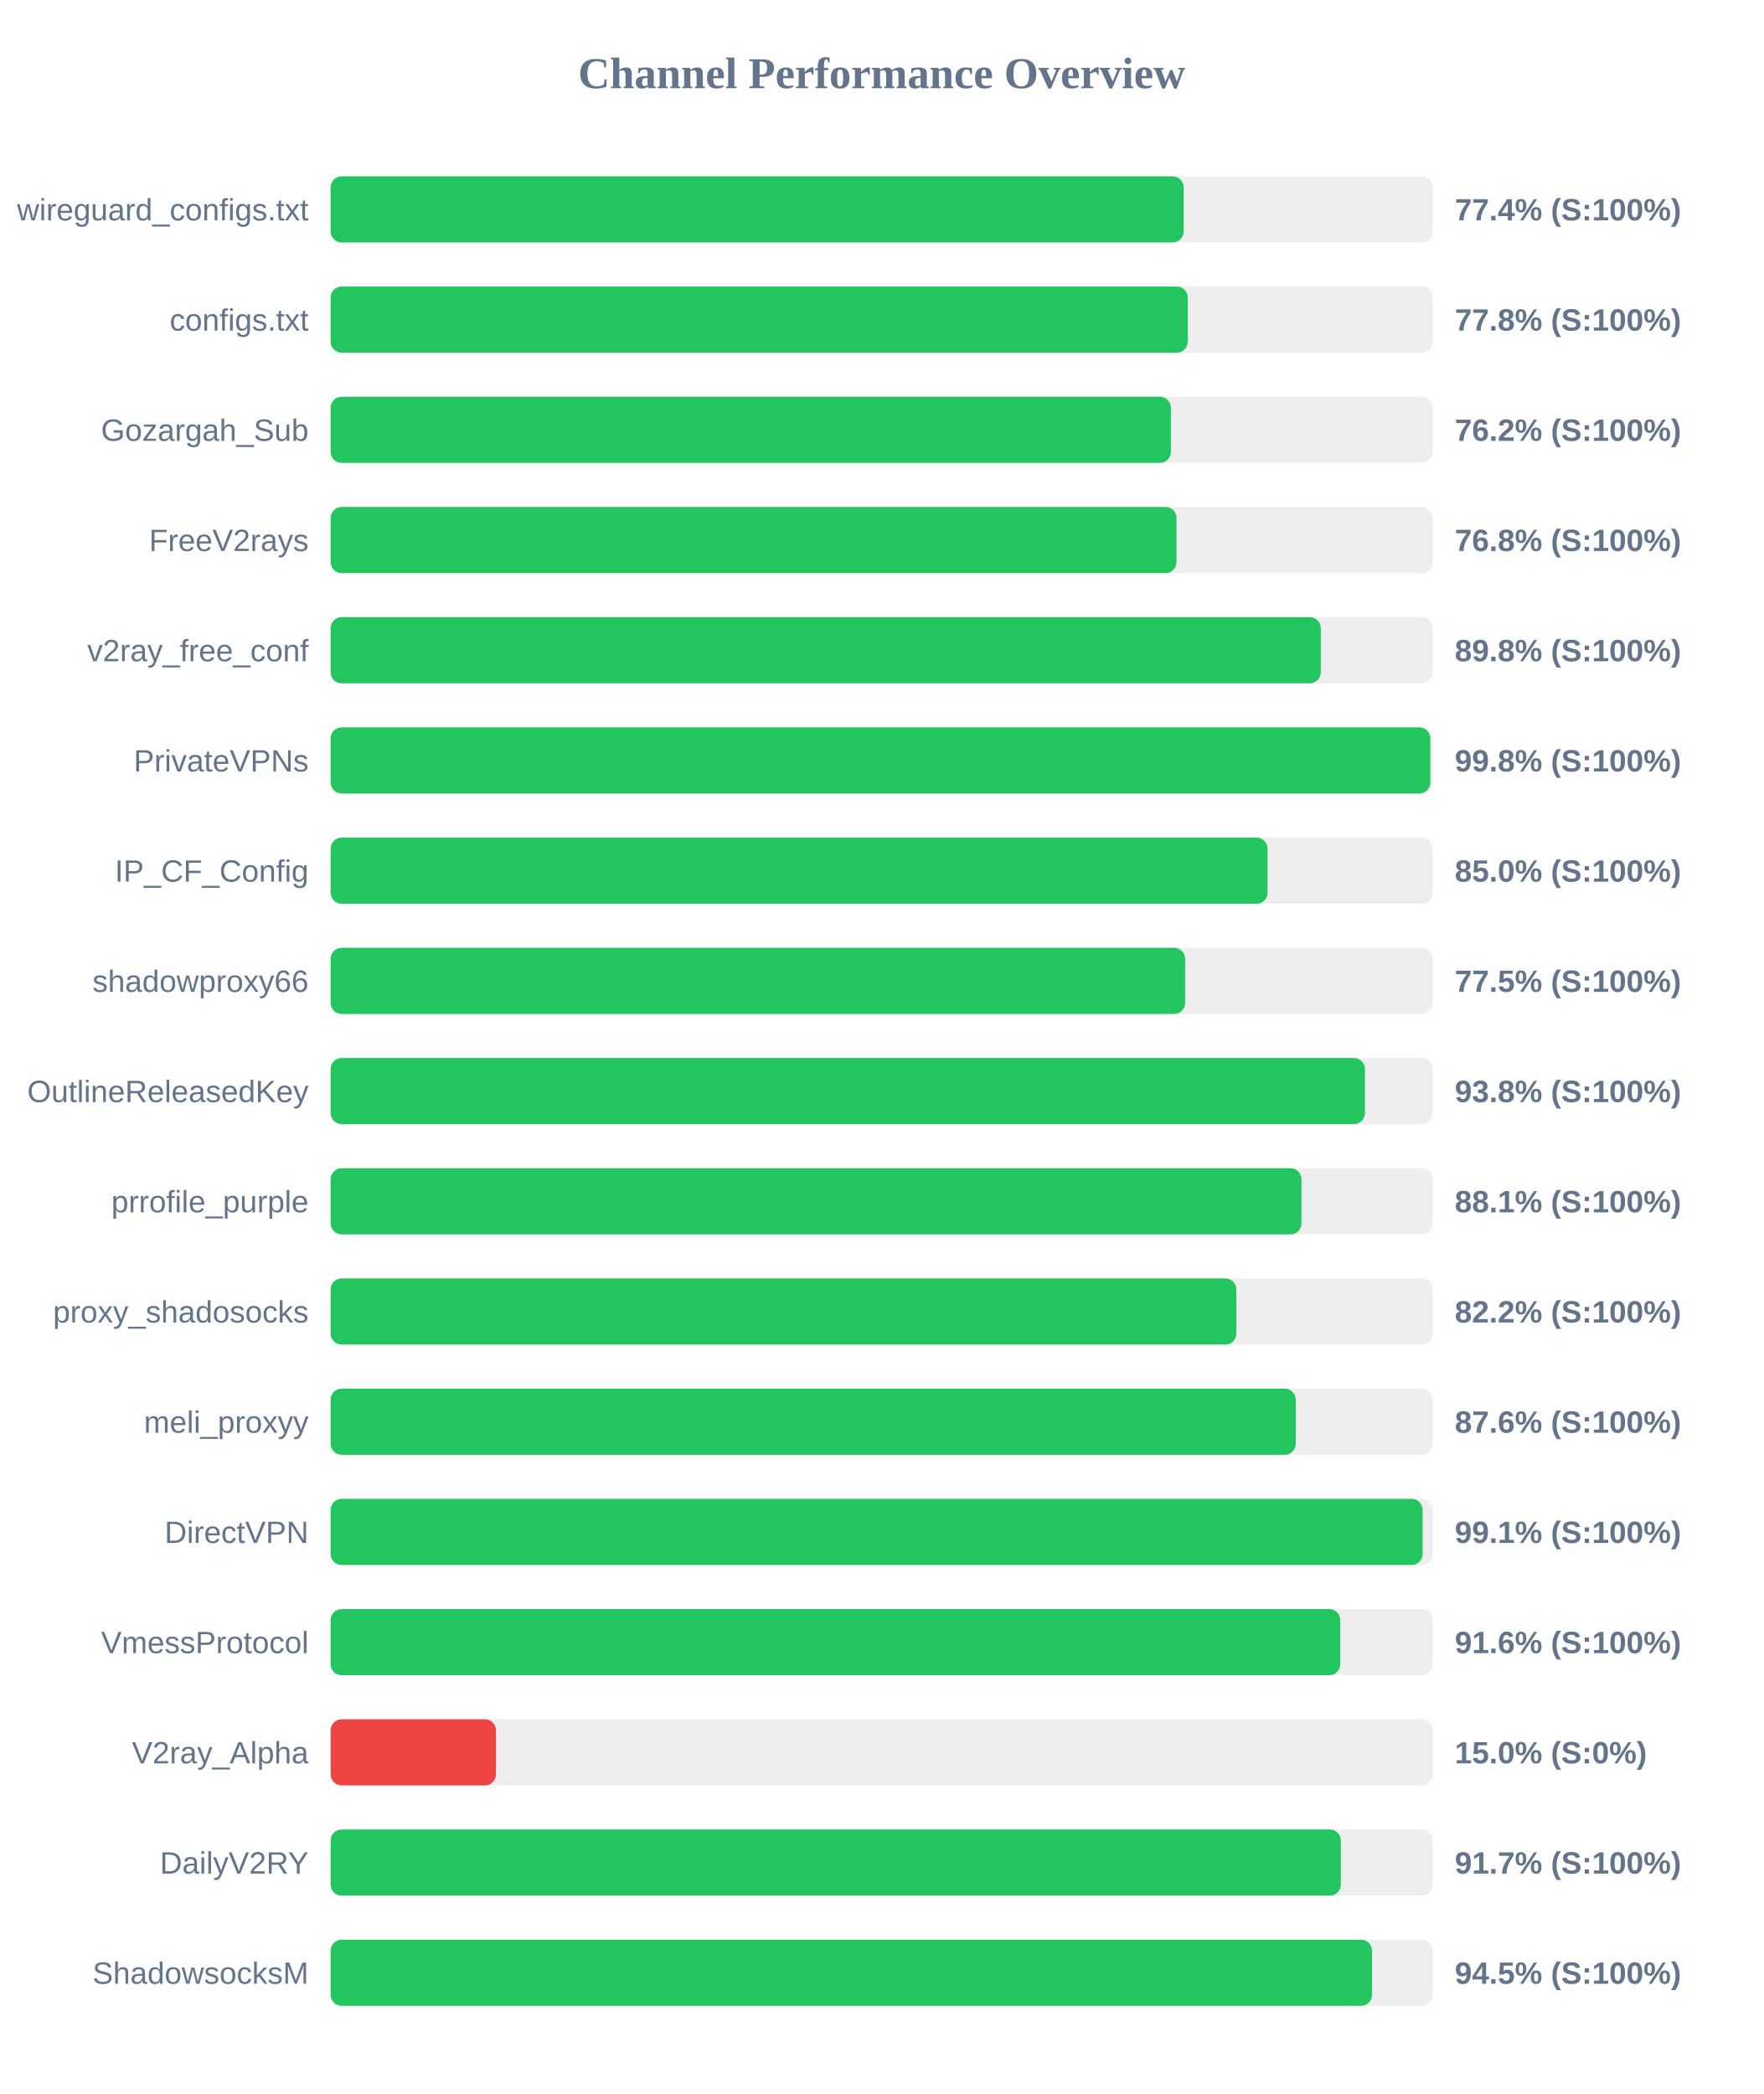
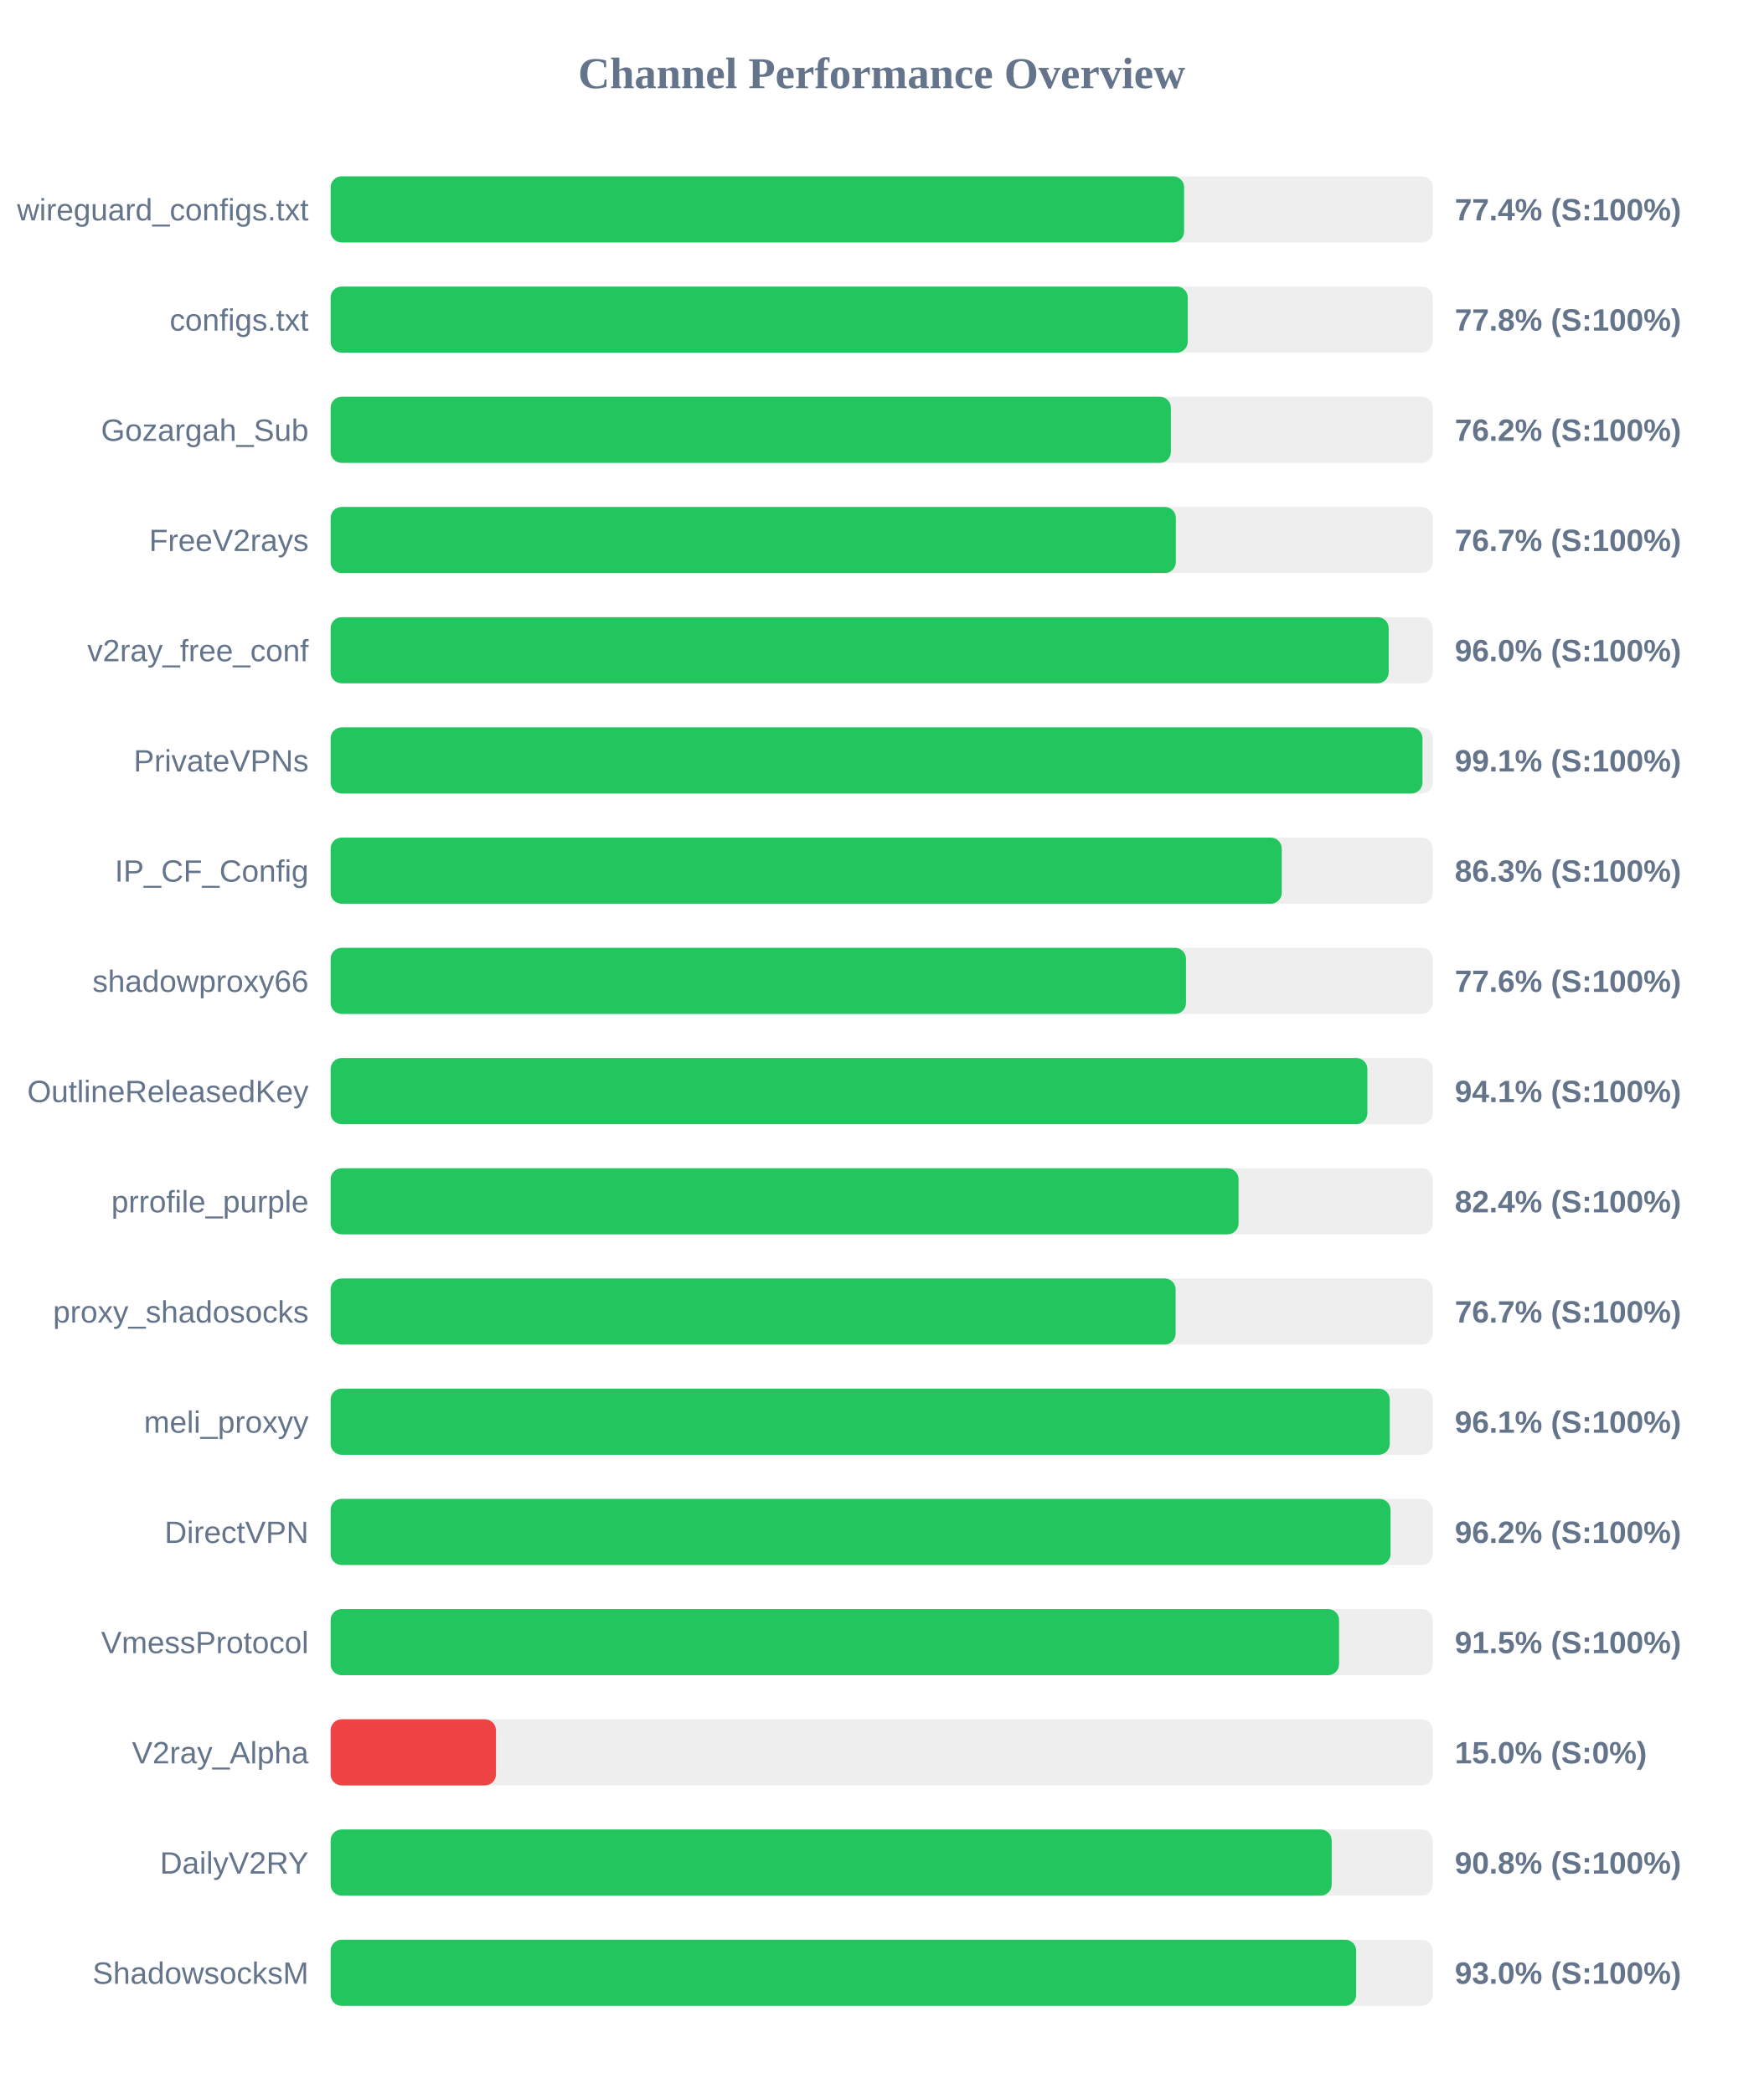
<svg xmlns="http://www.w3.org/2000/svg" width="800" height="950" version="1.1">
  <style>
        .row { font: 14px Arial; fill: #64748b; }
        .score { font: bold 14px Arial; fill: #64748b; }
    </style>
  <text x="400" y="40" text-anchor="middle" font-size="20px" font-weight="bold" fill="#64748b">Channel Performance Overview</text>
  <rect x="150" y="80" width="500" height="30" fill="#eee" rx="5" />
-   <rect x="150" y="80" width="387.0" height="30" fill="#22c55e" rx="5" />
+   <rect x="150" y="80" width="387.2" height="30" fill="#22c55e" rx="5" />
  <text x="140" y="100" text-anchor="end" class="row">wireguard_configs.txt</text>
  <text x="660" y="100" text-anchor="start" class="score">77.4% (S:100%)</text>
  <rect x="150" y="130" width="500" height="30" fill="#eee" rx="5" />
  <rect x="150" y="130" width="388.85" height="30" fill="#22c55e" rx="5" />
  <text x="140" y="150" text-anchor="end" class="row">configs.txt</text>
  <text x="660" y="150" text-anchor="start" class="score">77.8% (S:100%)</text>
  <rect x="150" y="180" width="500" height="30" fill="#eee" rx="5" />
  <rect x="150" y="180" width="381.2" height="30" fill="#22c55e" rx="5" />
  <text x="140" y="200" text-anchor="end" class="row">Gozargah_Sub</text>
  <text x="660" y="200" text-anchor="start" class="score">76.2% (S:100%)</text>
  <rect x="150" y="230" width="500" height="30" fill="#eee" rx="5" />
-   <rect x="150" y="230" width="383.75" height="30" fill="#22c55e" rx="5" />
+   <rect x="150" y="230" width="383.45" height="30" fill="#22c55e" rx="5" />
  <text x="140" y="250" text-anchor="end" class="row">FreeV2rays</text>
-   <text x="660" y="250" text-anchor="start" class="score">76.8% (S:100%)</text>
+   <text x="660" y="250" text-anchor="start" class="score">76.7% (S:100%)</text>
  <rect x="150" y="280" width="500" height="30" fill="#eee" rx="5" />
-   <rect x="150" y="280" width="449.2" height="30" fill="#22c55e" rx="5" />
+   <rect x="150" y="280" width="480.0" height="30" fill="#22c55e" rx="5" />
  <text x="140" y="300" text-anchor="end" class="row">v2ray_free_conf</text>
-   <text x="660" y="300" text-anchor="start" class="score">89.8% (S:100%)</text>
+   <text x="660" y="300" text-anchor="start" class="score">96.0% (S:100%)</text>
  <rect x="150" y="330" width="500" height="30" fill="#eee" rx="5" />
-   <rect x="150" y="330" width="498.9" height="30" fill="#22c55e" rx="5" />
+   <rect x="150" y="330" width="495.35" height="30" fill="#22c55e" rx="5" />
  <text x="140" y="350" text-anchor="end" class="row">PrivateVPNs</text>
-   <text x="660" y="350" text-anchor="start" class="score">99.8% (S:100%)</text>
+   <text x="660" y="350" text-anchor="start" class="score">99.1% (S:100%)</text>
  <rect x="150" y="380" width="500" height="30" fill="#eee" rx="5" />
-   <rect x="150" y="380" width="425.05" height="30" fill="#22c55e" rx="5" />
+   <rect x="150" y="380" width="431.5" height="30" fill="#22c55e" rx="5" />
  <text x="140" y="400" text-anchor="end" class="row">IP_CF_Config</text>
-   <text x="660" y="400" text-anchor="start" class="score">85.0% (S:100%)</text>
+   <text x="660" y="400" text-anchor="start" class="score">86.3% (S:100%)</text>
  <rect x="150" y="430" width="500" height="30" fill="#eee" rx="5" />
-   <rect x="150" y="430" width="387.65" height="30" fill="#22c55e" rx="5" />
+   <rect x="150" y="430" width="388.05" height="30" fill="#22c55e" rx="5" />
  <text x="140" y="450" text-anchor="end" class="row">shadowproxy66</text>
-   <text x="660" y="450" text-anchor="start" class="score">77.5% (S:100%)</text>
+   <text x="660" y="450" text-anchor="start" class="score">77.6% (S:100%)</text>
  <rect x="150" y="480" width="500" height="30" fill="#eee" rx="5" />
-   <rect x="150" y="480" width="469.25" height="30" fill="#22c55e" rx="5" />
+   <rect x="150" y="480" width="470.35" height="30" fill="#22c55e" rx="5" />
  <text x="140" y="500" text-anchor="end" class="row">OutlineReleasedKey</text>
-   <text x="660" y="500" text-anchor="start" class="score">93.8% (S:100%)</text>
+   <text x="660" y="500" text-anchor="start" class="score">94.1% (S:100%)</text>
  <rect x="150" y="530" width="500" height="30" fill="#eee" rx="5" />
-   <rect x="150" y="530" width="440.45" height="30" fill="#22c55e" rx="5" />
+   <rect x="150" y="530" width="411.9" height="30" fill="#22c55e" rx="5" />
  <text x="140" y="550" text-anchor="end" class="row">prrofile_purple</text>
-   <text x="660" y="550" text-anchor="start" class="score">88.1% (S:100%)</text>
+   <text x="660" y="550" text-anchor="start" class="score">82.4% (S:100%)</text>
  <rect x="150" y="580" width="500" height="30" fill="#eee" rx="5" />
-   <rect x="150" y="580" width="410.9" height="30" fill="#22c55e" rx="5" />
+   <rect x="150" y="580" width="383.35" height="30" fill="#22c55e" rx="5" />
  <text x="140" y="600" text-anchor="end" class="row">proxy_shadosocks</text>
-   <text x="660" y="600" text-anchor="start" class="score">82.2% (S:100%)</text>
+   <text x="660" y="600" text-anchor="start" class="score">76.7% (S:100%)</text>
  <rect x="150" y="630" width="500" height="30" fill="#eee" rx="5" />
-   <rect x="150" y="630" width="437.85" height="30" fill="#22c55e" rx="5" />
+   <rect x="150" y="630" width="480.5" height="30" fill="#22c55e" rx="5" />
  <text x="140" y="650" text-anchor="end" class="row">meli_proxyy</text>
-   <text x="660" y="650" text-anchor="start" class="score">87.6% (S:100%)</text>
+   <text x="660" y="650" text-anchor="start" class="score">96.1% (S:100%)</text>
  <rect x="150" y="680" width="500" height="30" fill="#eee" rx="5" />
-   <rect x="150" y="680" width="495.4" height="30" fill="#22c55e" rx="5" />
+   <rect x="150" y="680" width="480.85" height="30" fill="#22c55e" rx="5" />
  <text x="140" y="700" text-anchor="end" class="row">DirectVPN</text>
-   <text x="660" y="700" text-anchor="start" class="score">99.1% (S:100%)</text>
+   <text x="660" y="700" text-anchor="start" class="score">96.2% (S:100%)</text>
  <rect x="150" y="730" width="500" height="30" fill="#eee" rx="5" />
-   <rect x="150" y="730" width="458.05" height="30" fill="#22c55e" rx="5" />
+   <rect x="150" y="730" width="457.5" height="30" fill="#22c55e" rx="5" />
  <text x="140" y="750" text-anchor="end" class="row">VmessProtocol</text>
-   <text x="660" y="750" text-anchor="start" class="score">91.6% (S:100%)</text>
+   <text x="660" y="750" text-anchor="start" class="score">91.5% (S:100%)</text>
  <rect x="150" y="780" width="500" height="30" fill="#eee" rx="5" />
  <rect x="150" y="780" width="75.0" height="30" fill="#ef4444" rx="5" />
  <text x="140" y="800" text-anchor="end" class="row">V2ray_Alpha</text>
  <text x="660" y="800" text-anchor="start" class="score">15.0% (S:0%)</text>
  <rect x="150" y="830" width="500" height="30" fill="#eee" rx="5" />
-   <rect x="150" y="830" width="458.3" height="30" fill="#22c55e" rx="5" />
+   <rect x="150" y="830" width="454.15" height="30" fill="#22c55e" rx="5" />
  <text x="140" y="850" text-anchor="end" class="row">DailyV2RY</text>
-   <text x="660" y="850" text-anchor="start" class="score">91.7% (S:100%)</text>
+   <text x="660" y="850" text-anchor="start" class="score">90.8% (S:100%)</text>
  <rect x="150" y="880" width="500" height="30" fill="#eee" rx="5" />
-   <rect x="150" y="880" width="472.45" height="30" fill="#22c55e" rx="5" />
+   <rect x="150" y="880" width="465.25" height="30" fill="#22c55e" rx="5" />
  <text x="140" y="900" text-anchor="end" class="row">ShadowsocksM</text>
-   <text x="660" y="900" text-anchor="start" class="score">94.5% (S:100%)</text>
+   <text x="660" y="900" text-anchor="start" class="score">93.0% (S:100%)</text>
</svg>
